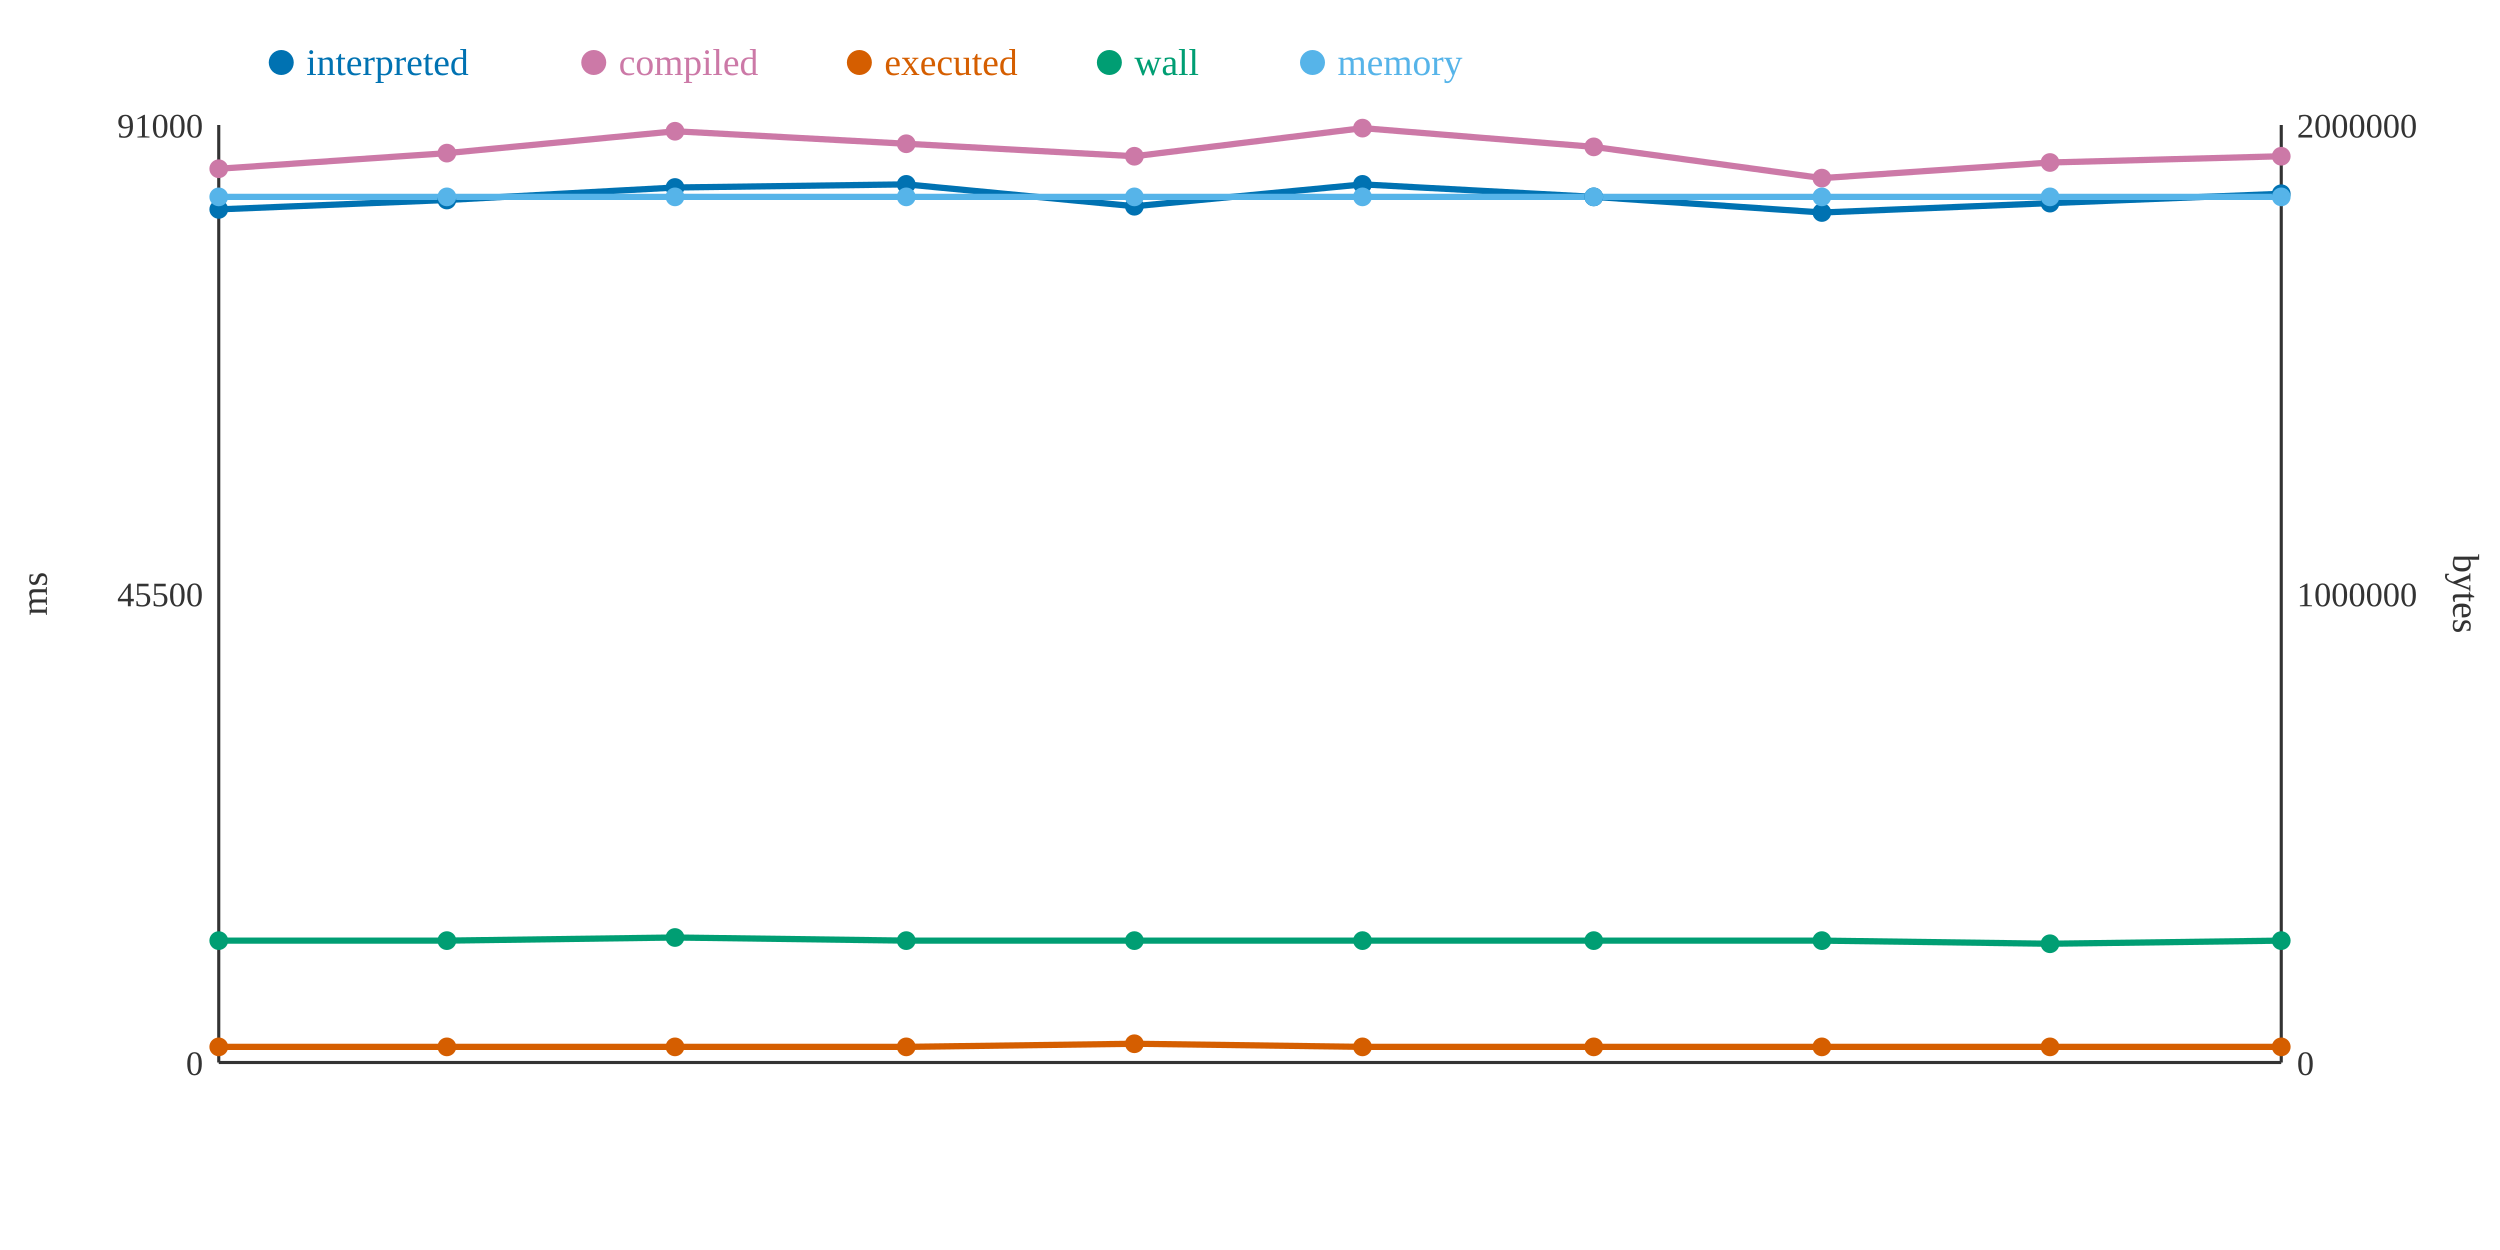
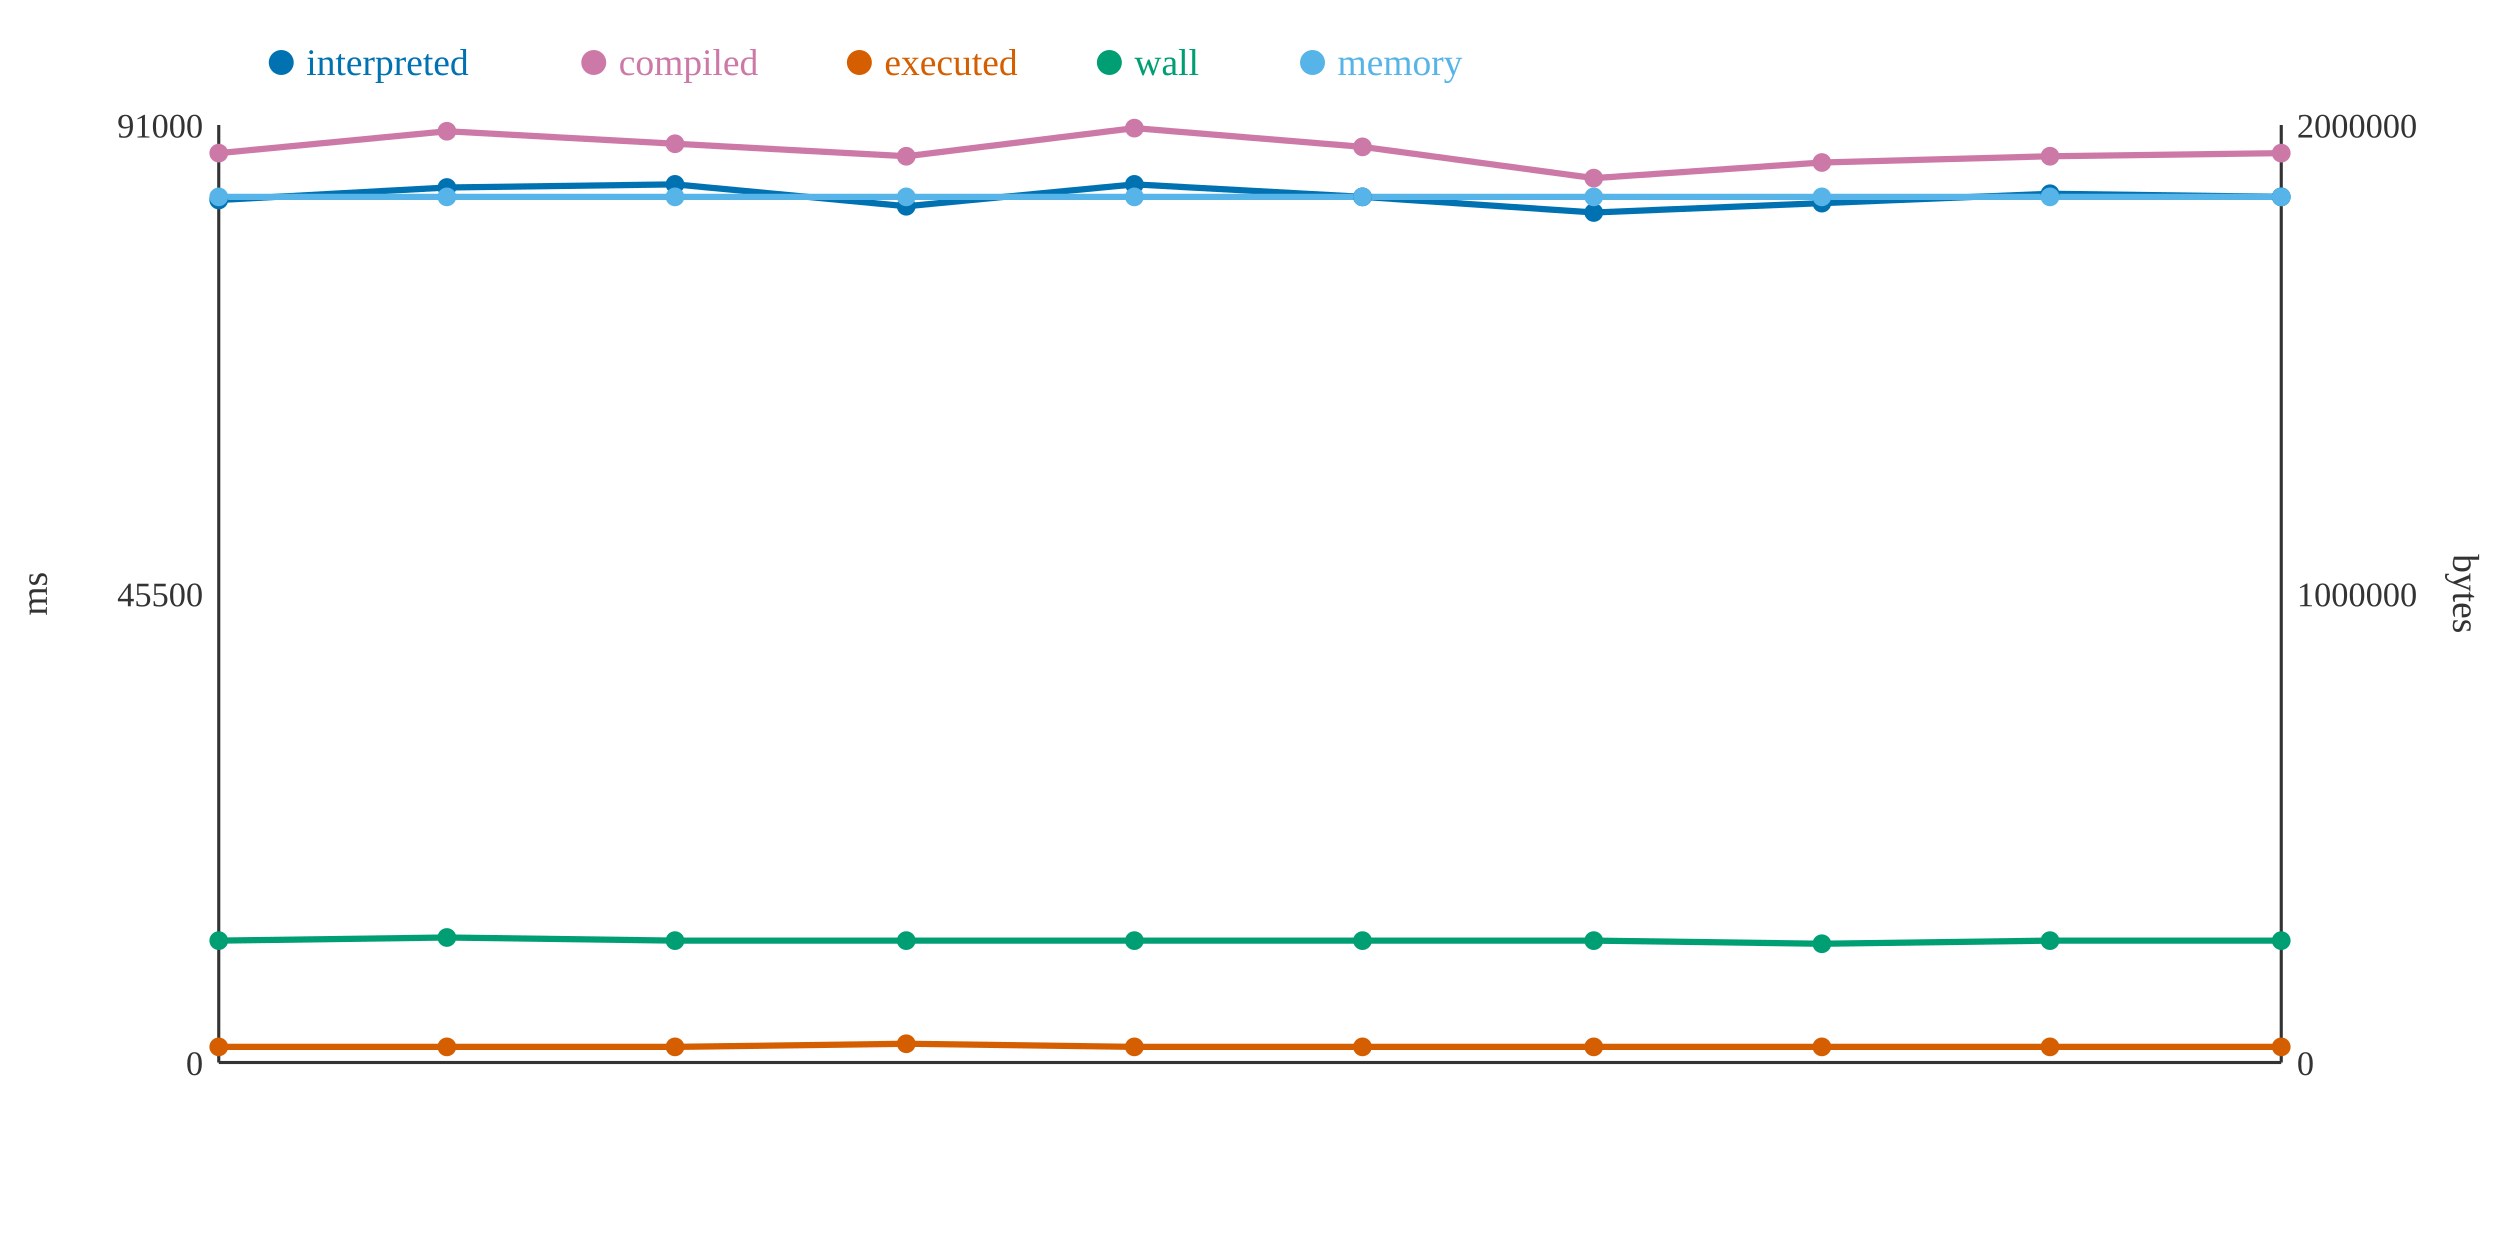
<svg xmlns="http://www.w3.org/2000/svg" width="800" height="400">
  <rect width="800" height="400" fill="white" />
  <line x1="70" y1="40" x2="70" y2="340" stroke="#333" stroke-width="1" />
  <line x1="70" y1="340" x2="730" y2="340" stroke="#333" stroke-width="1" />
  <line x1="730" y1="40" x2="730" y2="340" stroke="#333" stroke-width="1" />
  <text x="65" y="344" text-anchor="end" font-size="11" fill="#333">0</text>
  <text x="65" y="194" text-anchor="end" font-size="11" fill="#333">45500</text>
  <text x="65" y="44" text-anchor="end" font-size="11" fill="#333">91000</text>
  <text x="15" y="190" text-anchor="middle" font-size="12" fill="#333" transform="rotate(-90 15 190)">ms</text>
  <text x="735" y="344" text-anchor="start" font-size="11" fill="#333">0</text>
  <text x="735" y="194" text-anchor="start" font-size="11" fill="#333">1000000</text>
  <text x="735" y="44" text-anchor="start" font-size="11" fill="#333">2000000</text>
  <text x="785" y="190" text-anchor="middle" font-size="12" fill="#333" transform="rotate(90 785 190)">bytes</text>
-   <polyline points="70,67 143,64 216,60 290,59 363,66 436,59 510,63 583,68 656,65 730,62" fill="none" stroke="#0072B2" stroke-width="2" />
-   <polyline points="70,54 143,49 216,42 290,46 363,50 436,41 510,47 583,57 656,52 730,50" fill="none" stroke="#CC79A7" stroke-width="2" />
-   <polyline points="70,335 143,335 216,335 290,335 363,334 436,335 510,335 583,335 656,335 730,335" fill="none" stroke="#D55E00" stroke-width="2" />
-   <polyline points="70,301 143,301 216,300 290,301 363,301 436,301 510,301 583,301 656,302 730,301" fill="none" stroke="#009E73" stroke-width="2" />
+   <polyline points="70,64 143,60 216,59 290,66 363,59 436,63 510,68 583,65 656,62 730,63" fill="none" stroke="#0072B2" stroke-width="2" />
+   <polyline points="70,49 143,42 216,46 290,50 363,41 436,47 510,57 583,52 656,50 730,49" fill="none" stroke="#CC79A7" stroke-width="2" />
+   <polyline points="70,335 143,335 216,335 290,334 363,335 436,335 510,335 583,335 656,335 730,335" fill="none" stroke="#D55E00" stroke-width="2" />
+   <polyline points="70,301 143,300 216,301 290,301 363,301 436,301 510,301 583,302 656,301 730,301" fill="none" stroke="#009E73" stroke-width="2" />
  <polyline points="70,63 143,63 216,63 290,63 363,63 436,63 510,63 583,63 656,63 730,63" fill="none" stroke="#56B4E9" stroke-width="2" />
-   <circle cx="70" cy="67" r="3" fill="#0072B2" />
-   <circle cx="70" cy="54" r="3" fill="#CC79A7" />
+   <circle cx="70" cy="64" r="3" fill="#0072B2" />
+   <circle cx="70" cy="49" r="3" fill="#CC79A7" />
  <circle cx="70" cy="335" r="3" fill="#D55E00" />
  <circle cx="70" cy="301" r="3" fill="#009E73" />
  <circle cx="70" cy="63" r="3" fill="#56B4E9" />
-   <circle cx="143" cy="64" r="3" fill="#0072B2" />
-   <circle cx="143" cy="49" r="3" fill="#CC79A7" />
+   <circle cx="143" cy="60" r="3" fill="#0072B2" />
+   <circle cx="143" cy="42" r="3" fill="#CC79A7" />
  <circle cx="143" cy="335" r="3" fill="#D55E00" />
-   <circle cx="143" cy="301" r="3" fill="#009E73" />
+   <circle cx="143" cy="300" r="3" fill="#009E73" />
  <circle cx="143" cy="63" r="3" fill="#56B4E9" />
-   <circle cx="216" cy="60" r="3" fill="#0072B2" />
-   <circle cx="216" cy="42" r="3" fill="#CC79A7" />
+   <circle cx="216" cy="59" r="3" fill="#0072B2" />
+   <circle cx="216" cy="46" r="3" fill="#CC79A7" />
  <circle cx="216" cy="335" r="3" fill="#D55E00" />
-   <circle cx="216" cy="300" r="3" fill="#009E73" />
+   <circle cx="216" cy="301" r="3" fill="#009E73" />
  <circle cx="216" cy="63" r="3" fill="#56B4E9" />
-   <circle cx="290" cy="59" r="3" fill="#0072B2" />
-   <circle cx="290" cy="46" r="3" fill="#CC79A7" />
-   <circle cx="290" cy="335" r="3" fill="#D55E00" />
+   <circle cx="290" cy="66" r="3" fill="#0072B2" />
+   <circle cx="290" cy="50" r="3" fill="#CC79A7" />
+   <circle cx="290" cy="334" r="3" fill="#D55E00" />
  <circle cx="290" cy="301" r="3" fill="#009E73" />
  <circle cx="290" cy="63" r="3" fill="#56B4E9" />
-   <circle cx="363" cy="66" r="3" fill="#0072B2" />
-   <circle cx="363" cy="50" r="3" fill="#CC79A7" />
-   <circle cx="363" cy="334" r="3" fill="#D55E00" />
+   <circle cx="363" cy="59" r="3" fill="#0072B2" />
+   <circle cx="363" cy="41" r="3" fill="#CC79A7" />
+   <circle cx="363" cy="335" r="3" fill="#D55E00" />
  <circle cx="363" cy="301" r="3" fill="#009E73" />
  <circle cx="363" cy="63" r="3" fill="#56B4E9" />
-   <circle cx="436" cy="59" r="3" fill="#0072B2" />
-   <circle cx="436" cy="41" r="3" fill="#CC79A7" />
+   <circle cx="436" cy="63" r="3" fill="#0072B2" />
+   <circle cx="436" cy="47" r="3" fill="#CC79A7" />
  <circle cx="436" cy="335" r="3" fill="#D55E00" />
  <circle cx="436" cy="301" r="3" fill="#009E73" />
  <circle cx="436" cy="63" r="3" fill="#56B4E9" />
-   <circle cx="510" cy="63" r="3" fill="#0072B2" />
-   <circle cx="510" cy="47" r="3" fill="#CC79A7" />
+   <circle cx="510" cy="68" r="3" fill="#0072B2" />
+   <circle cx="510" cy="57" r="3" fill="#CC79A7" />
  <circle cx="510" cy="335" r="3" fill="#D55E00" />
  <circle cx="510" cy="301" r="3" fill="#009E73" />
  <circle cx="510" cy="63" r="3" fill="#56B4E9" />
-   <circle cx="583" cy="68" r="3" fill="#0072B2" />
-   <circle cx="583" cy="57" r="3" fill="#CC79A7" />
+   <circle cx="583" cy="65" r="3" fill="#0072B2" />
+   <circle cx="583" cy="52" r="3" fill="#CC79A7" />
  <circle cx="583" cy="335" r="3" fill="#D55E00" />
-   <circle cx="583" cy="301" r="3" fill="#009E73" />
+   <circle cx="583" cy="302" r="3" fill="#009E73" />
  <circle cx="583" cy="63" r="3" fill="#56B4E9" />
-   <circle cx="656" cy="65" r="3" fill="#0072B2" />
-   <circle cx="656" cy="52" r="3" fill="#CC79A7" />
+   <circle cx="656" cy="62" r="3" fill="#0072B2" />
+   <circle cx="656" cy="50" r="3" fill="#CC79A7" />
  <circle cx="656" cy="335" r="3" fill="#D55E00" />
-   <circle cx="656" cy="302" r="3" fill="#009E73" />
+   <circle cx="656" cy="301" r="3" fill="#009E73" />
  <circle cx="656" cy="63" r="3" fill="#56B4E9" />
-   <circle cx="730" cy="62" r="3" fill="#0072B2" />
-   <circle cx="730" cy="50" r="3" fill="#CC79A7" />
+   <circle cx="730" cy="63" r="3" fill="#0072B2" />
+   <circle cx="730" cy="49" r="3" fill="#CC79A7" />
  <circle cx="730" cy="335" r="3" fill="#D55E00" />
  <circle cx="730" cy="301" r="3" fill="#009E73" />
  <circle cx="730" cy="63" r="3" fill="#56B4E9" />
  <circle cx="90" cy="20" r="4" fill="#0072B2" />
  <text x="98" y="24" text-anchor="start" font-size="12" fill="#0072B2">interpreted</text>
  <circle cx="190" cy="20" r="4" fill="#CC79A7" />
  <text x="198" y="24" text-anchor="start" font-size="12" fill="#CC79A7">compiled</text>
  <circle cx="275" cy="20" r="4" fill="#D55E00" />
  <text x="283" y="24" text-anchor="start" font-size="12" fill="#D55E00">executed</text>
  <circle cx="355" cy="20" r="4" fill="#009E73" />
  <text x="363" y="24" text-anchor="start" font-size="12" fill="#009E73">wall</text>
  <circle cx="420" cy="20" r="4" fill="#56B4E9" />
  <text x="428" y="24" text-anchor="start" font-size="12" fill="#56B4E9">memory</text>
</svg>
